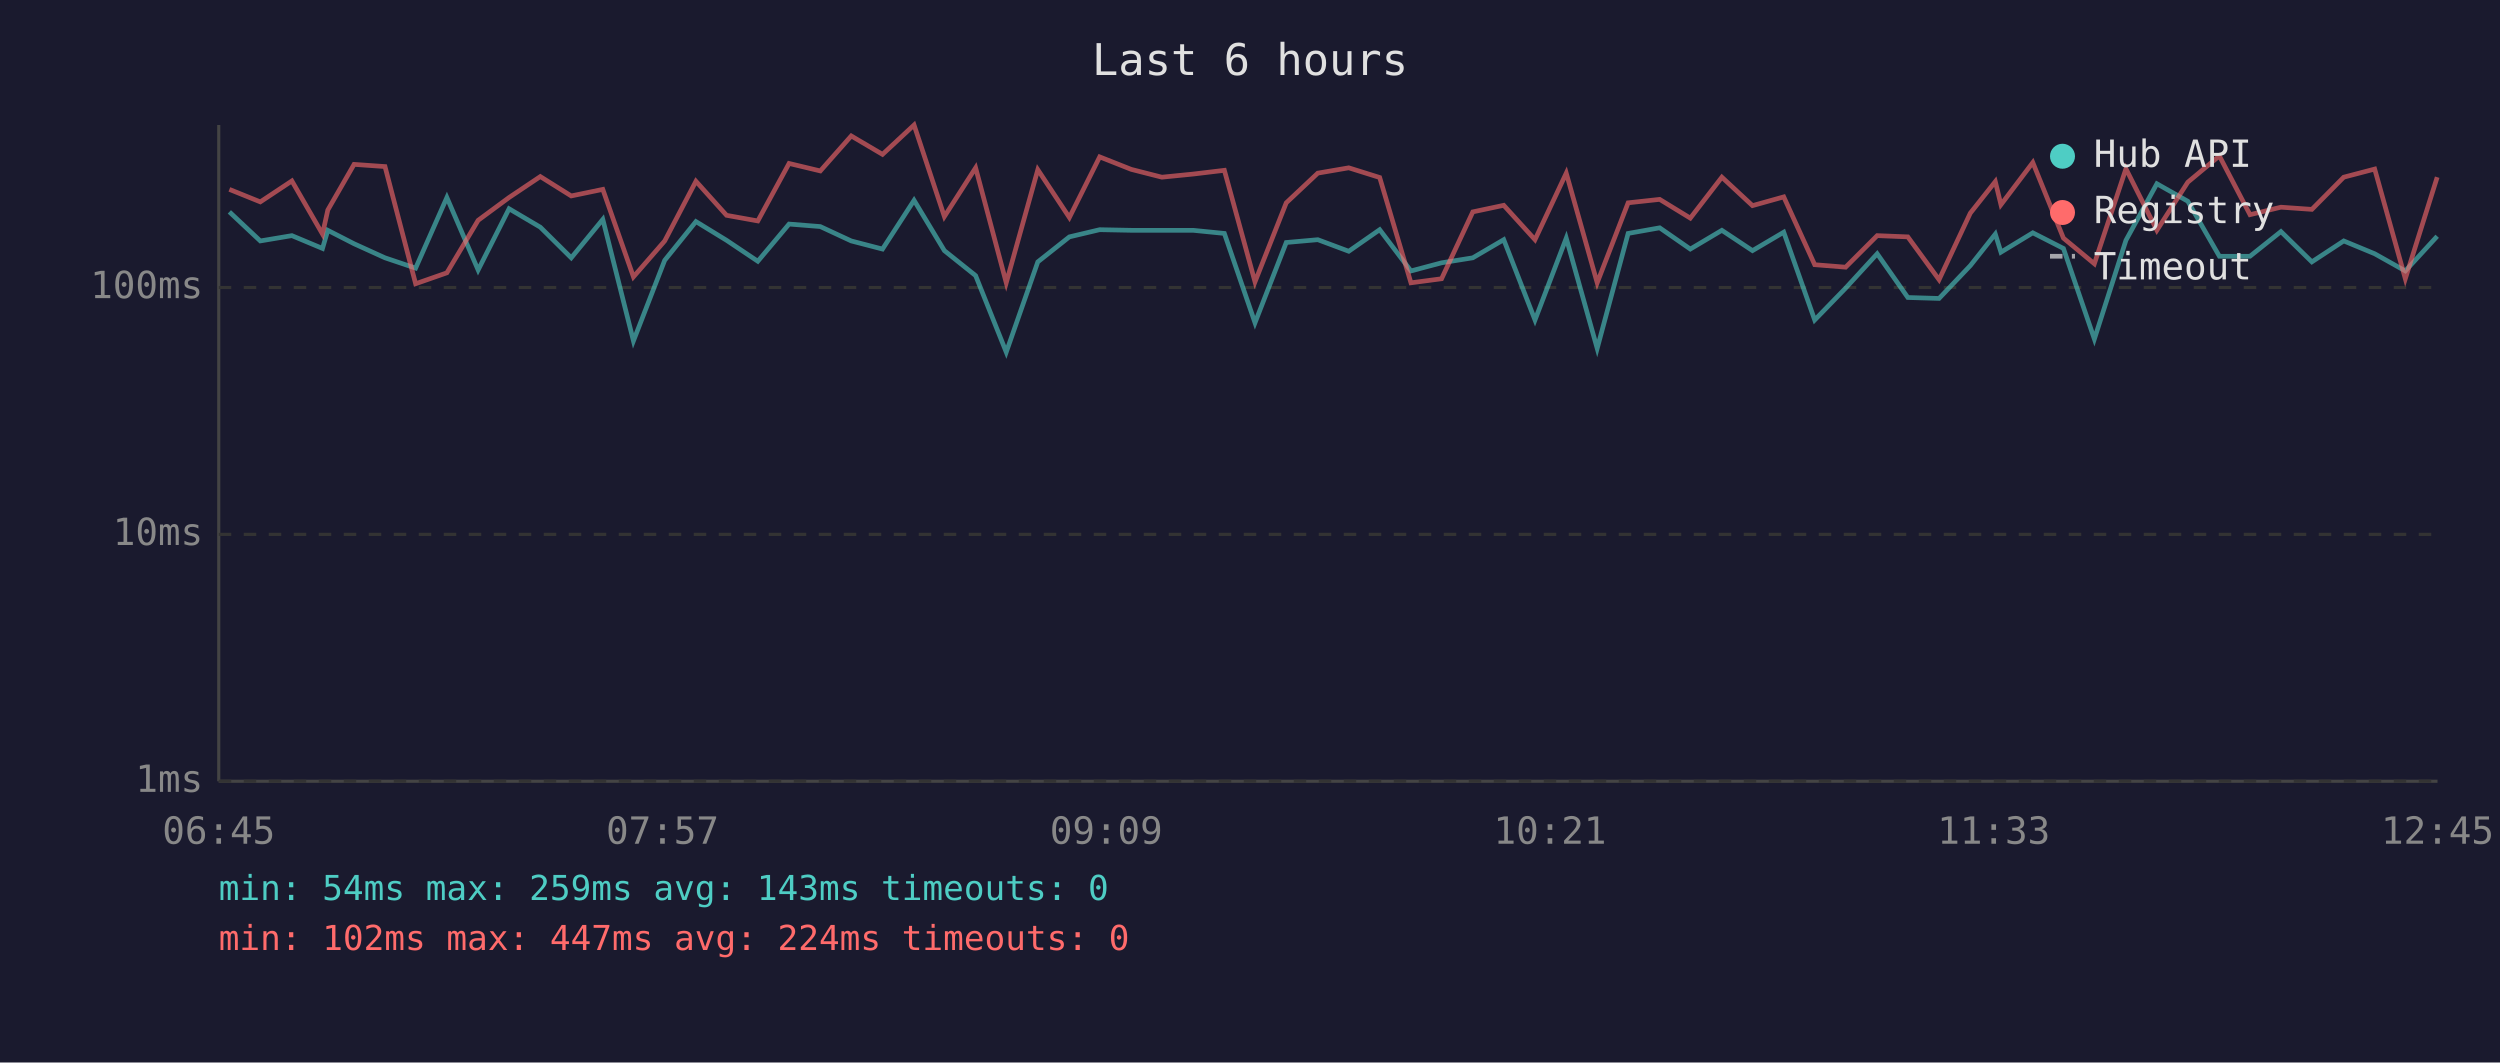
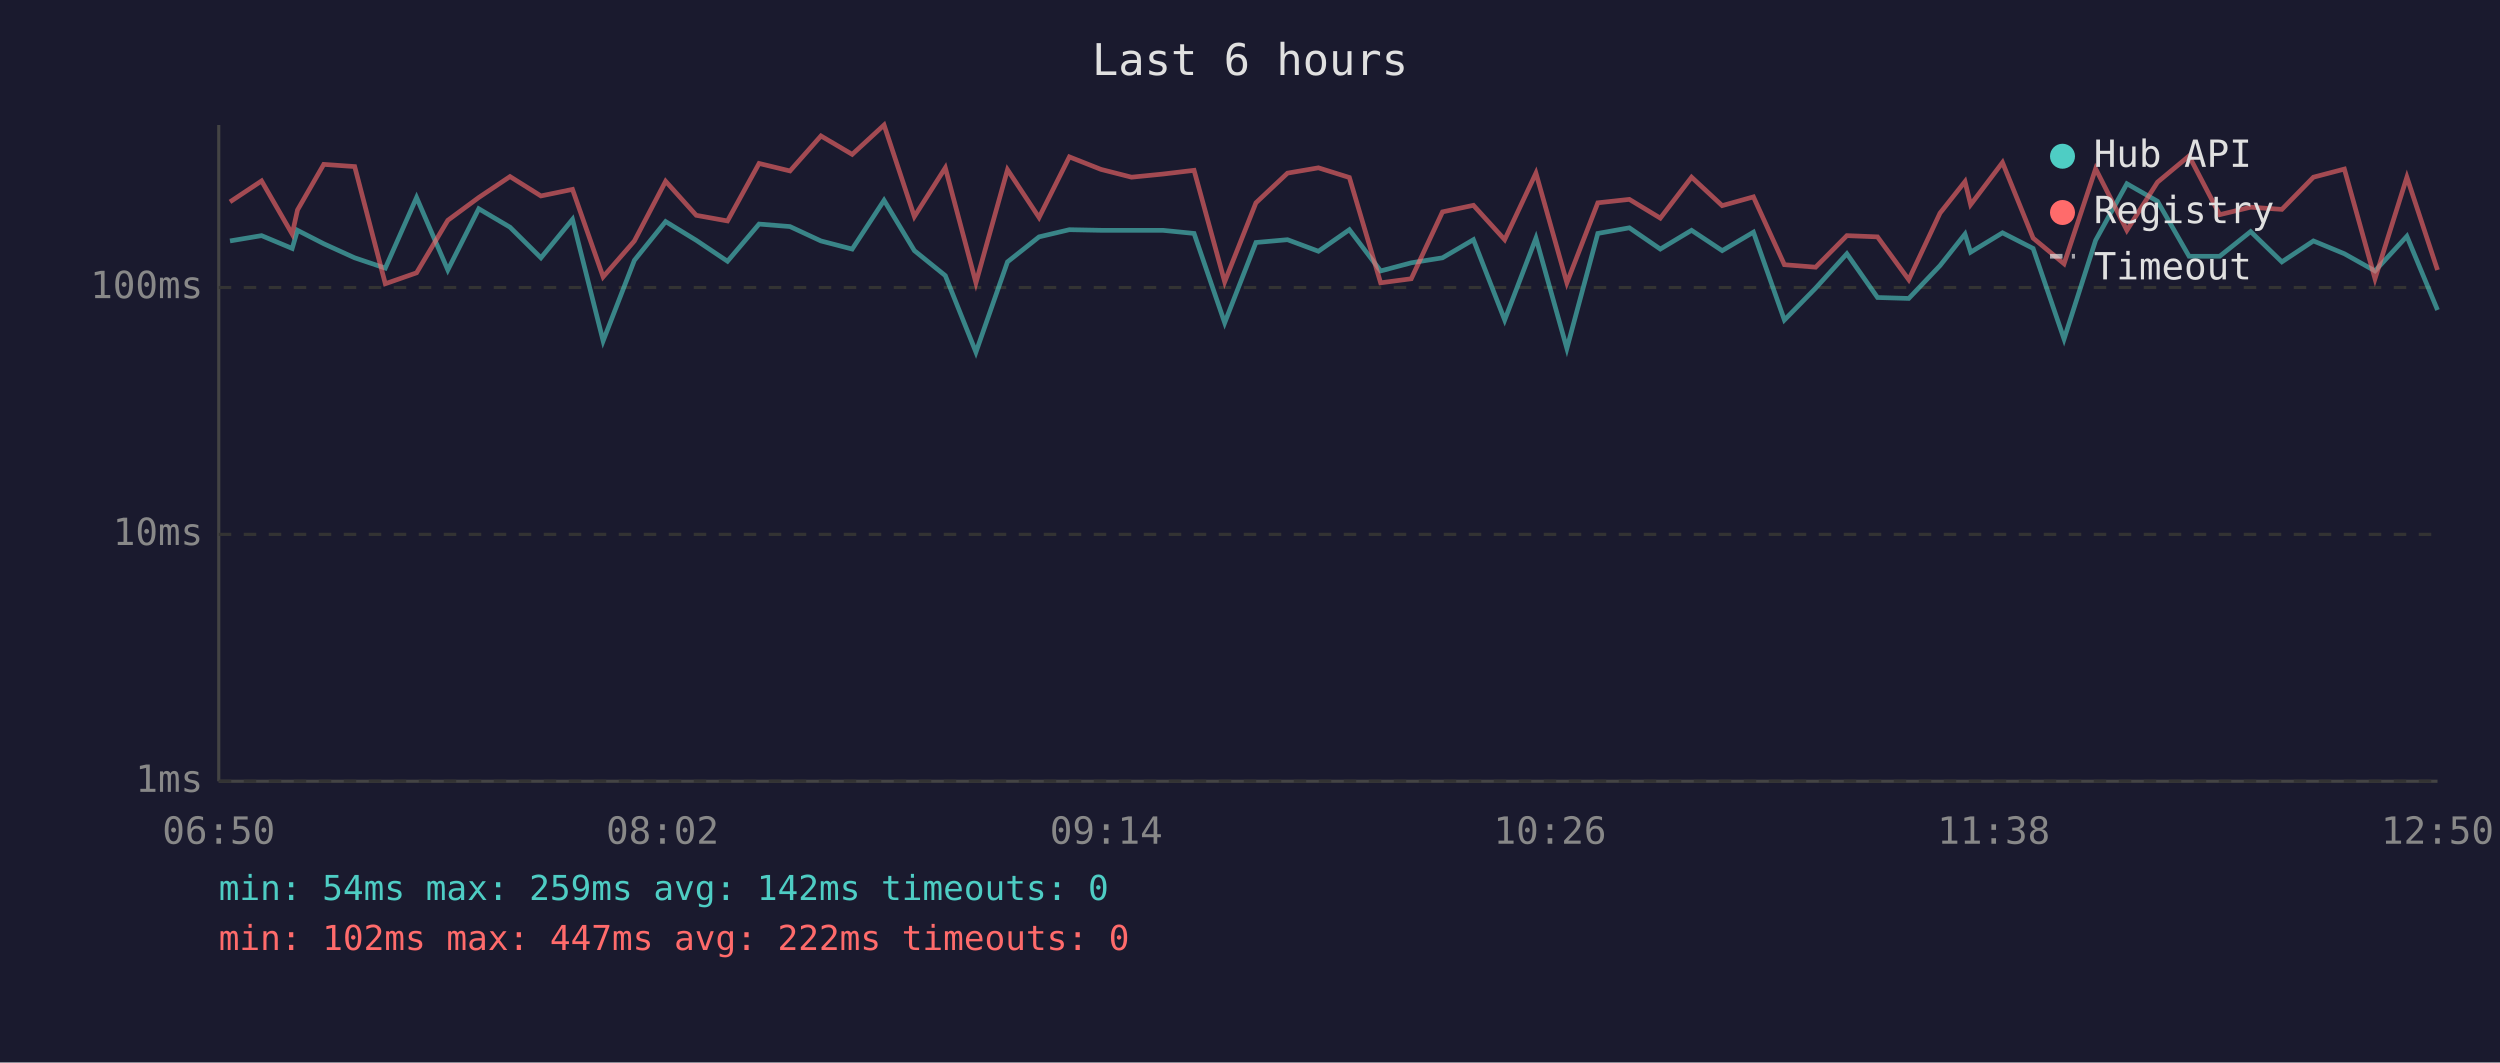
<svg xmlns="http://www.w3.org/2000/svg" viewBox="0 0 800 340" font-family="monospace" font-size="12">
  <rect width="800" height="340" fill="#1a1a2e" />
  <text x="400" y="24" fill="#e0e0e0" font-size="14" text-anchor="middle">Last 6 hours</text>
  <line x1="70" y1="40" x2="70" y2="250" stroke="#444" stroke-width="1" />
  <line x1="70" y1="250" x2="780" y2="250" stroke="#444" stroke-width="1" />
  <line x1="70" y1="250" x2="780" y2="250" stroke="#333" stroke-width="1" stroke-dasharray="4" />
  <text x="65" y="250" fill="#888" text-anchor="end" dominant-baseline="middle">1ms</text>
  <line x1="70" y1="171" x2="780" y2="171" stroke="#333" stroke-width="1" stroke-dasharray="4" />
  <text x="65" y="171" fill="#888" text-anchor="end" dominant-baseline="middle">10ms</text>
  <line x1="70" y1="92" x2="780" y2="92" stroke="#333" stroke-width="1" stroke-dasharray="4" />
  <text x="65" y="92" fill="#888" text-anchor="end" dominant-baseline="middle">100ms</text>
-   <text x="70" y="270" fill="#888" text-anchor="middle">06:45</text>
-   <text x="212" y="270" fill="#888" text-anchor="middle">07:57</text>
-   <text x="354" y="270" fill="#888" text-anchor="middle">09:09</text>
-   <text x="496" y="270" fill="#888" text-anchor="middle">10:21</text>
-   <text x="638" y="270" fill="#888" text-anchor="middle">11:33</text>
-   <text x="780" y="270" fill="#888" text-anchor="middle">12:45</text>
-   <polyline points="73.4,67.8 83.3,77.1 93.4,75.4 103.2,79.5 104.9,73.7 113.3,78.0 123.2,82.5 133.0,85.8 143.0,63.2 153.0,86.4 162.9,66.8 172.9,72.7 182.8,82.5 192.9,70.2 202.7,109.1 212.7,83.3 222.7,70.9 232.5,76.9 242.5,83.6 252.5,71.7 262.5,72.5 272.4,77.1 282.4,79.7 292.5,64.1 302.2,80.2 312.2,88.2 322.0,112.7 332.1,83.8 342.2,75.8 351.9,73.5 362.0,73.7 371.8,73.7 381.8,73.7 391.8,74.7 401.6,103.3 411.6,77.6 421.7,76.7 431.6,80.4 441.5,73.5 451.5,86.7 461.3,84.1 471.3,82.5 481.2,76.7 491.2,102.4 501.2,76.2 511.1,111.5 521.0,74.7 531.1,72.9 540.9,79.7 551.0,73.7 560.8,80.2 570.8,74.3 580.7,102.4 590.6,92.2 600.7,81.2 610.5,95.2 620.5,95.5 630.5,85.0 638.5,74.9 640.3,80.7 650.5,74.5 660.3,79.5 670.2,108.5 680.3,76.9 690.2,58.8 700.1,64.4 710.2,82.0 720.0,82.0 729.9,74.1 739.8,83.8 750.0,77.1 759.9,81.2 769.7,86.7 779.9,75.6" fill="none" stroke="#4ecdc4" stroke-width="1.5" opacity="0.6" />
-   <polyline points="73.4,60.6 83.3,64.6 93.4,57.9 103.2,74.9 104.9,67.2 113.3,52.6 123.2,53.3 133.0,90.8 143.0,87.3 153.0,70.5 162.9,63.2 172.9,56.5 182.8,62.7 192.9,60.6 202.7,88.6 212.7,77.1 222.7,58.0 232.5,68.9 242.5,70.7 252.5,52.3 262.5,54.7 272.4,43.5 282.4,49.4 292.5,40.0 302.2,69.3 312.2,53.7 322.0,90.5 332.1,54.3 342.2,69.6 351.9,50.2 362.0,54.2 371.8,56.7 381.8,55.7 391.8,54.5 401.6,90.2 411.6,64.9 421.7,55.4 431.6,53.7 441.5,56.8 451.5,90.5 461.3,89.2 471.3,67.8 481.2,65.7 491.2,76.7 501.2,55.4 511.1,90.5 521.0,64.9 531.1,63.8 540.9,69.8 551.0,56.7 560.8,65.8 570.8,63.0 580.7,84.7 590.6,85.5 600.7,75.4 610.5,75.8 620.5,89.5 630.5,68.2 638.5,58.1 640.3,65.5 650.5,52.0 660.3,76.2 670.2,84.4 680.3,54.0 690.2,73.7 700.1,58.3 710.2,49.9 720.0,68.7 729.9,66.3 739.8,67.0 750.0,56.7 759.9,54.1 769.7,89.2 779.9,56.7" fill="none" stroke="#ff6b6b" stroke-width="1.5" opacity="0.6" />
+   <text x="70" y="270" fill="#888" text-anchor="middle">06:50</text>
+   <text x="212" y="270" fill="#888" text-anchor="middle">08:02</text>
+   <text x="354" y="270" fill="#888" text-anchor="middle">09:14</text>
+   <text x="496" y="270" fill="#888" text-anchor="middle">10:26</text>
+   <text x="638" y="270" fill="#888" text-anchor="middle">11:38</text>
+   <text x="780" y="270" fill="#888" text-anchor="middle">12:50</text>
+   <polyline points="73.6,77.1 83.7,75.4 93.5,79.5 95.2,73.7 103.6,78.0 113.5,82.5 123.3,85.8 133.3,63.2 143.3,86.4 153.2,66.8 163.2,72.7 173.1,82.5 183.2,70.2 193.0,109.1 203.0,83.3 213.0,70.9 222.8,76.9 232.8,83.6 242.9,71.7 252.8,72.5 262.7,77.1 272.7,79.7 282.9,64.1 292.6,80.2 302.5,88.2 312.3,112.7 322.4,83.8 332.5,75.8 342.2,73.5 352.3,73.7 362.1,73.7 372.1,73.7 382.1,74.7 391.9,103.3 401.9,77.6 412.0,76.7 421.9,80.4 431.8,73.5 441.8,86.7 451.6,84.1 461.6,82.5 471.5,76.7 481.5,102.4 491.5,76.2 501.4,111.5 511.3,74.7 521.4,72.9 531.3,79.7 541.3,73.7 551.1,80.2 561.1,74.3 571.0,102.4 581.0,92.2 591.0,81.2 600.8,95.2 610.8,95.5 620.8,85.0 628.8,74.9 630.6,80.7 640.8,74.5 650.6,79.5 660.5,108.5 670.6,76.9 680.6,58.8 690.4,64.4 700.5,82.0 710.3,82.0 720.2,74.1 730.2,83.8 740.3,77.1 750.2,81.2 760.0,86.7 770.2,75.6 780.0,99.2" fill="none" stroke="#4ecdc4" stroke-width="1.5" opacity="0.6" />
+   <polyline points="73.6,64.6 83.7,57.9 93.5,74.9 95.2,67.2 103.6,52.6 113.5,53.3 123.3,90.8 133.3,87.3 143.3,70.5 153.2,63.2 163.2,56.5 173.1,62.7 183.2,60.6 193.0,88.6 203.0,77.1 213.0,58.0 222.8,68.9 232.8,70.7 242.9,52.3 252.8,54.7 262.7,43.5 272.7,49.4 282.9,40.0 292.6,69.3 302.5,53.7 312.3,90.5 322.4,54.3 332.5,69.6 342.2,50.2 352.3,54.2 362.1,56.7 372.1,55.7 382.1,54.5 391.9,90.2 401.9,64.9 412.0,55.4 421.9,53.7 431.8,56.8 441.8,90.5 451.6,89.2 461.6,67.8 471.5,65.7 481.5,76.7 491.5,55.4 501.4,90.5 511.3,64.9 521.4,63.8 531.3,69.8 541.3,56.7 551.1,65.8 561.1,63.0 571.0,84.7 581.0,85.5 591.0,75.4 600.8,75.8 610.8,89.5 620.8,68.2 628.8,58.1 630.6,65.5 640.8,52.0 650.6,76.2 660.5,84.4 670.6,54.0 680.6,73.7 690.4,58.3 700.5,49.9 710.3,68.7 720.2,66.3 730.2,67.0 740.3,56.7 750.2,54.1 760.0,89.2 770.2,56.7 780.0,86.4" fill="none" stroke="#ff6b6b" stroke-width="1.5" opacity="0.6" />
  <circle cx="660" cy="50" r="4" fill="#4ecdc4" />
  <text x="670" y="50" fill="#e0e0e0" dominant-baseline="middle">Hub API</text>
  <circle cx="660" cy="68" r="4" fill="#ff6b6b" />
  <text x="670" y="68" fill="#e0e0e0" dominant-baseline="middle">Registry</text>
  <line x1="656" y1="82" x2="664" y2="82" stroke="#e0e0e0" stroke-width="1.5" stroke-dasharray="4,3" opacity="0.7" />
  <text x="670" y="86" fill="#e0e0e0" dominant-baseline="middle">Timeout</text>
-   <text x="70" y="288" fill="#4ecdc4" font-size="11">min: 54ms  max: 259ms  avg: 143ms  timeouts: 0</text>
-   <text x="70" y="304" fill="#ff6b6b" font-size="11">min: 102ms  max: 447ms  avg: 224ms  timeouts: 0</text>
+   <text x="70" y="288" fill="#4ecdc4" font-size="11">min: 54ms  max: 259ms  avg: 142ms  timeouts: 0</text>
+   <text x="70" y="304" fill="#ff6b6b" font-size="11">min: 102ms  max: 447ms  avg: 222ms  timeouts: 0</text>
</svg>
